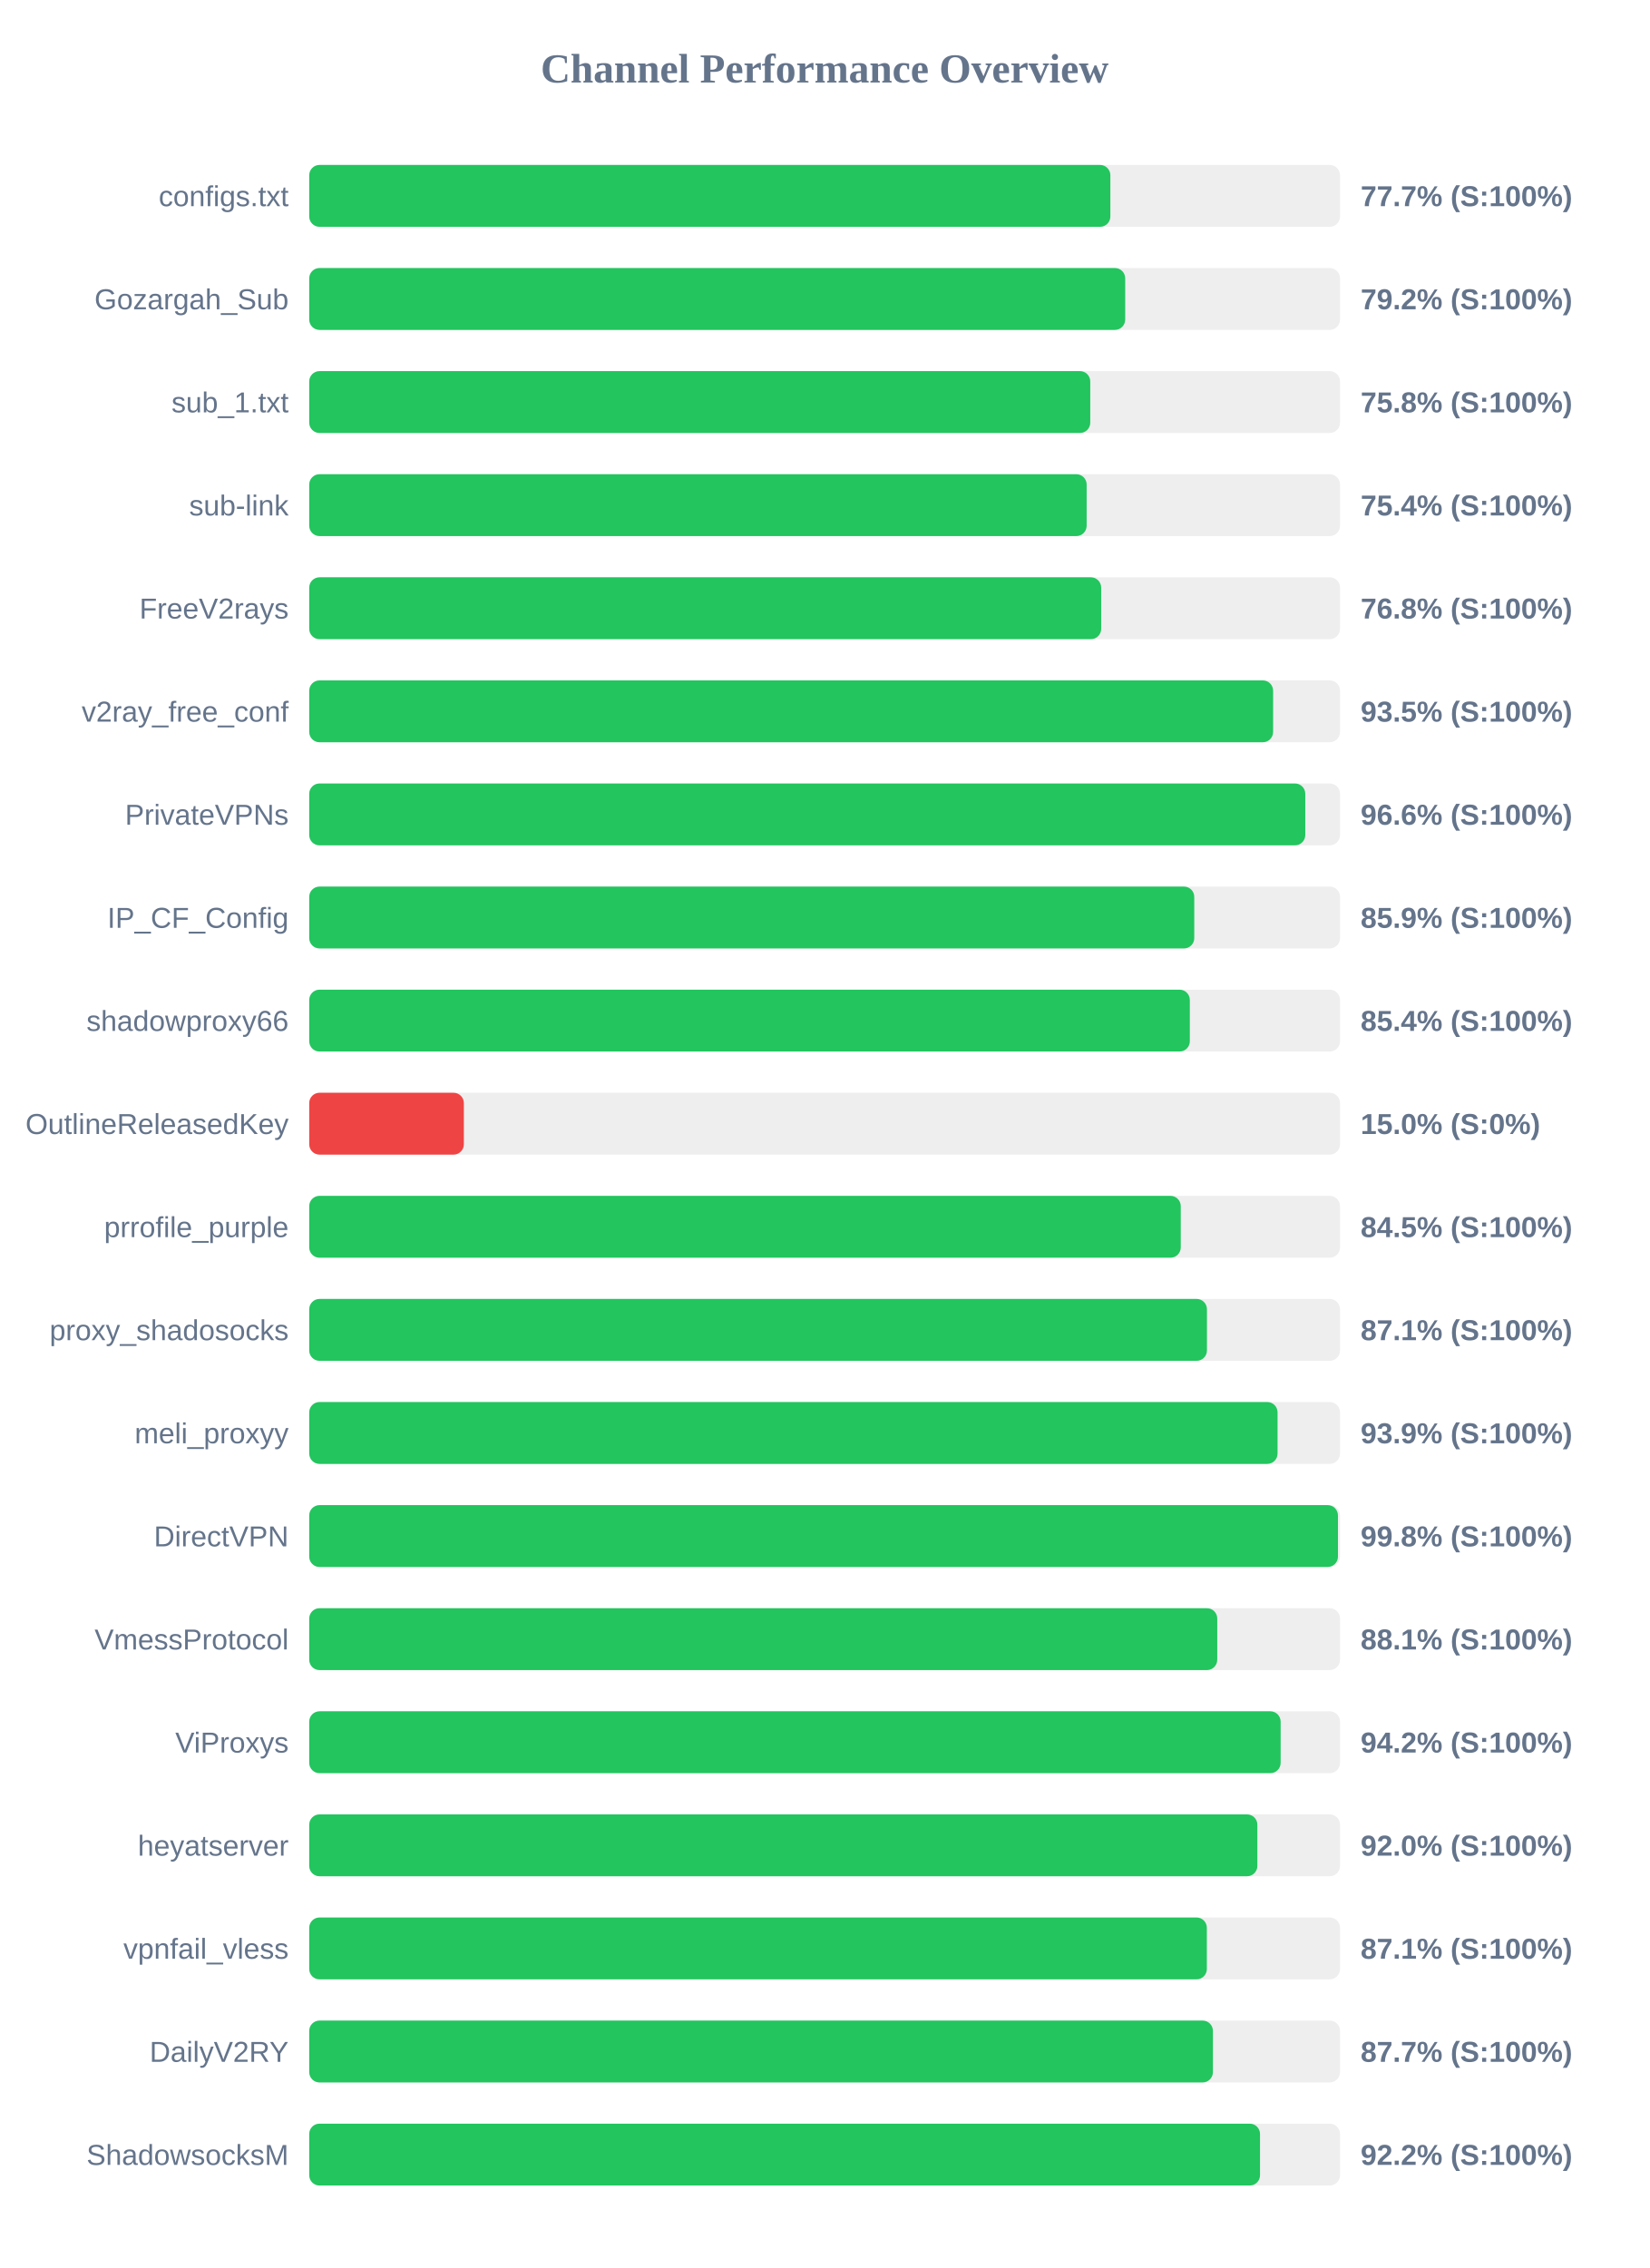
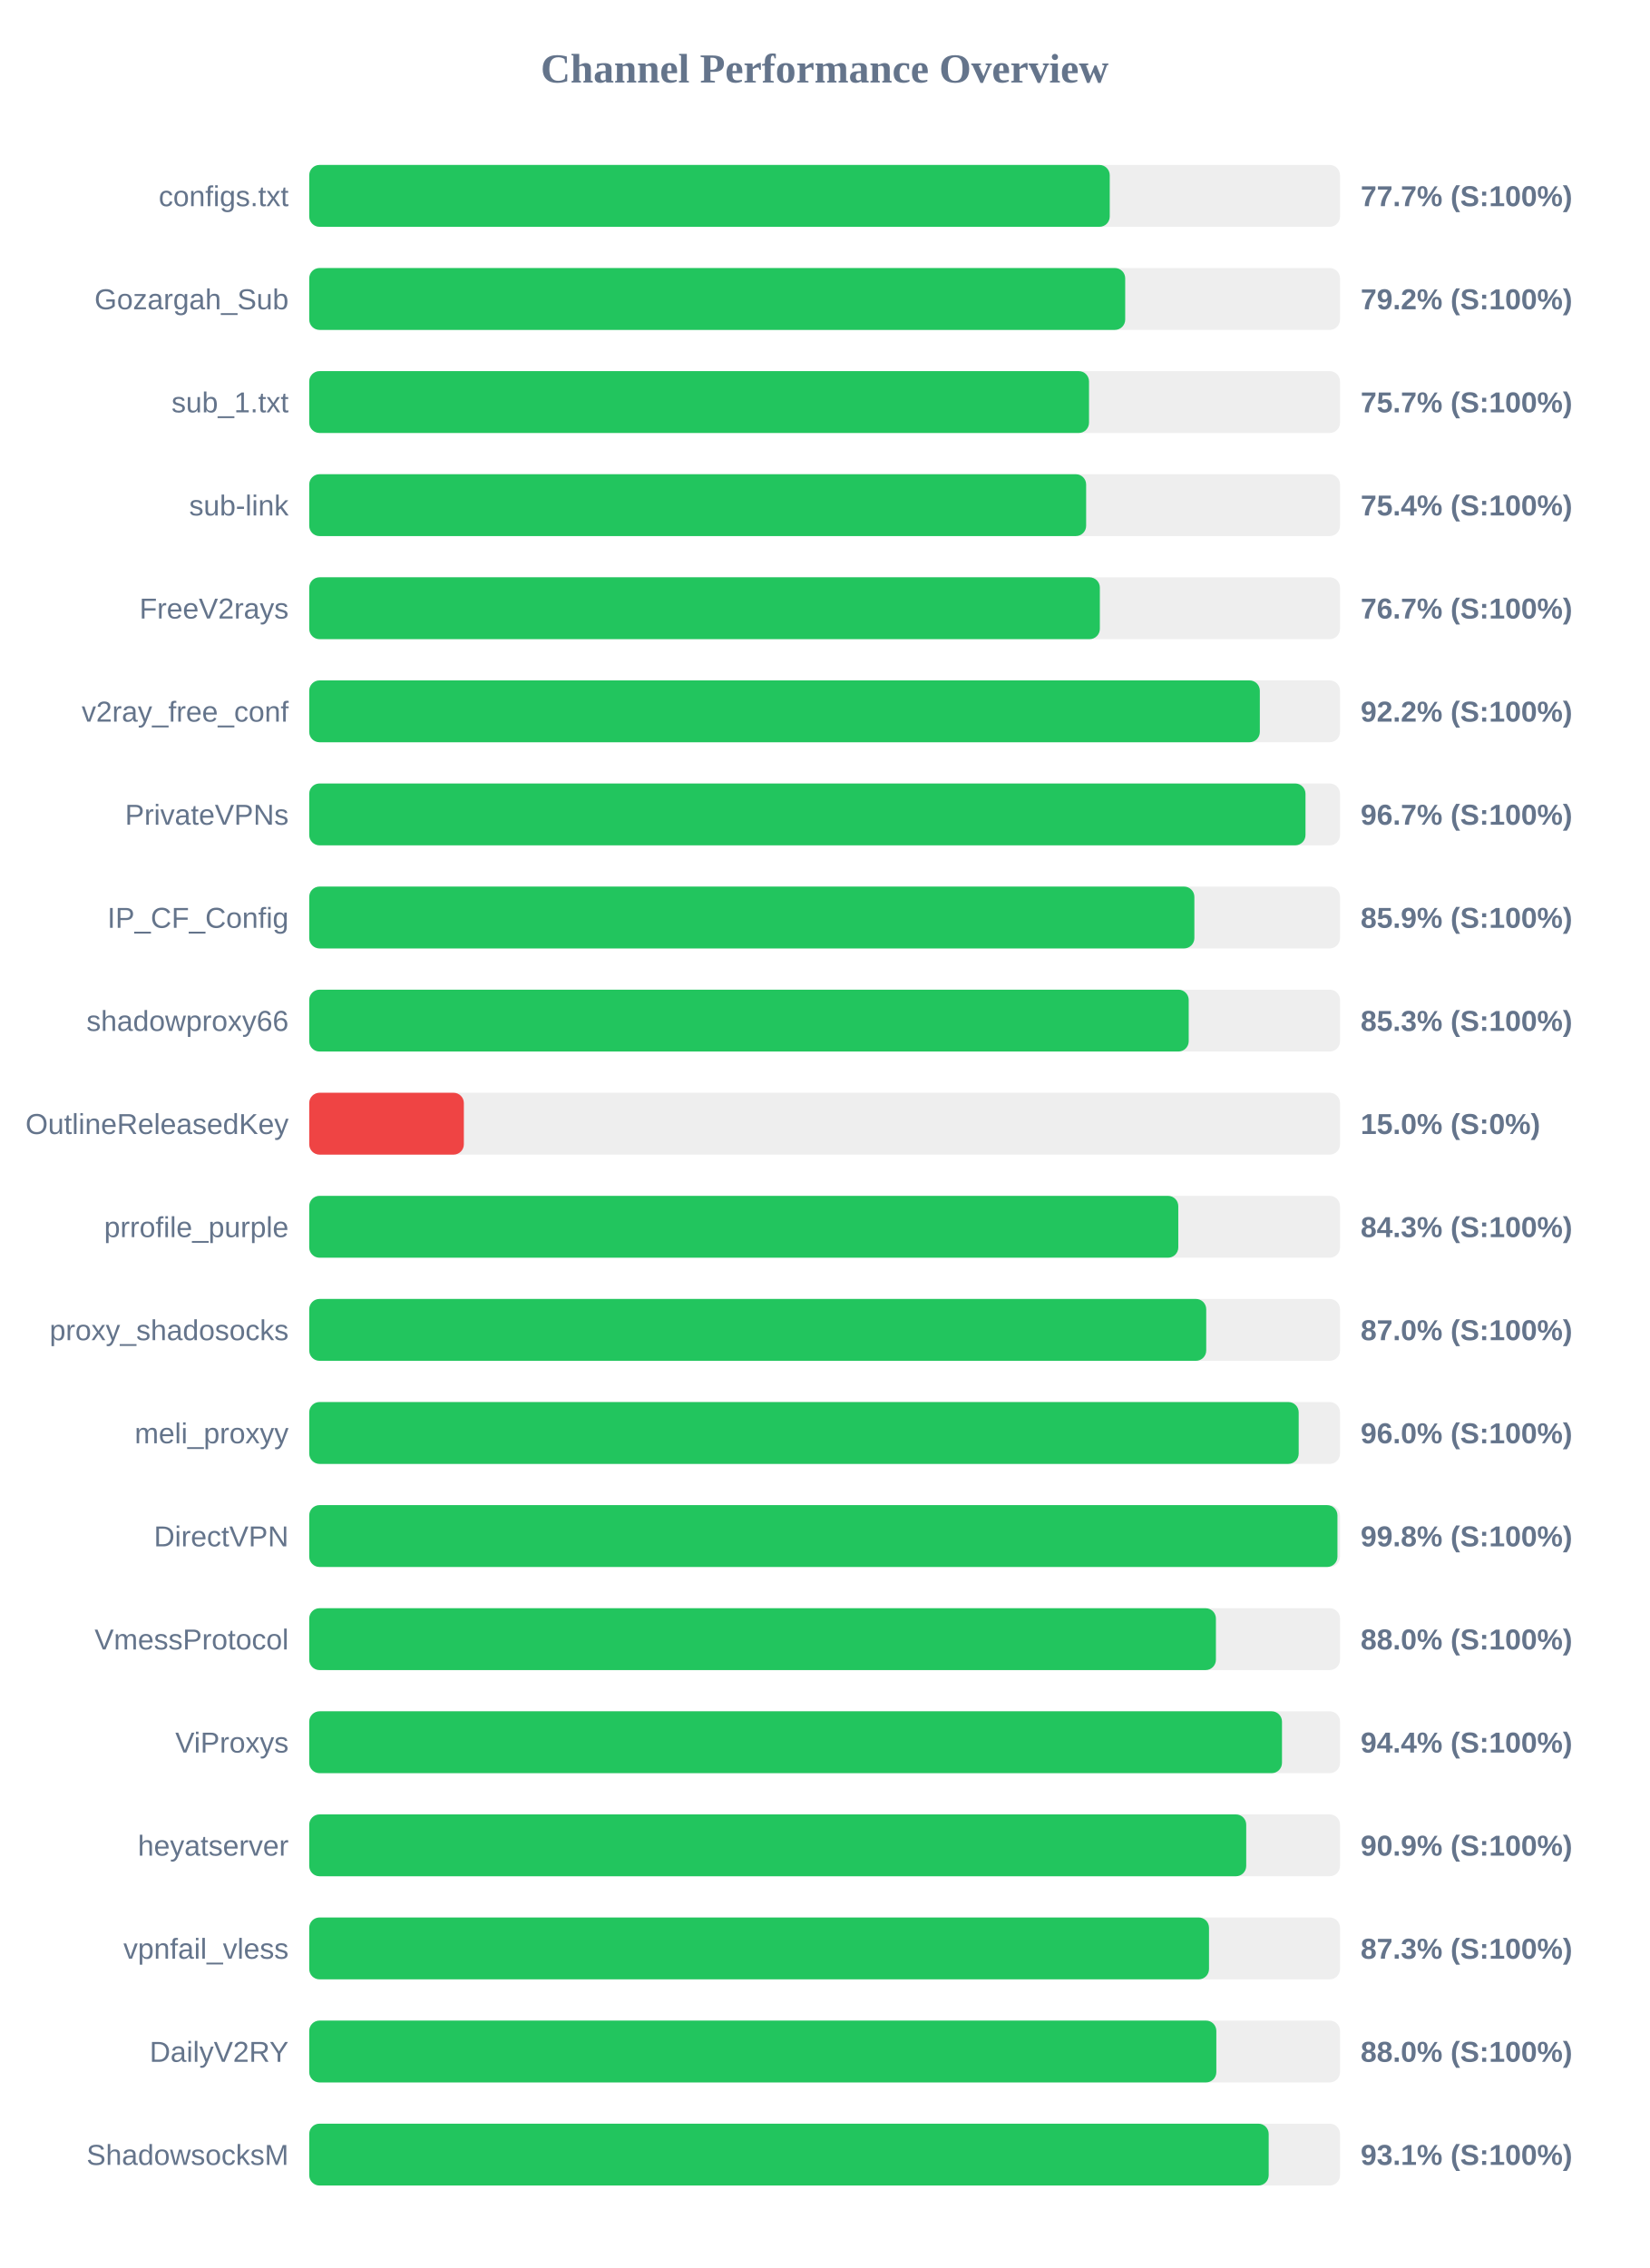
<svg xmlns="http://www.w3.org/2000/svg" width="800" height="1100" version="1.1">
  <style>
        .row { font: 14px Arial; fill: #64748b; }
        .score { font: bold 14px Arial; fill: #64748b; }
    </style>
  <text x="400" y="40" text-anchor="middle" font-size="20px" font-weight="bold" fill="#64748b">Channel Performance Overview</text>
  <rect x="150" y="80" width="500" height="30" fill="#eee" rx="5" />
-   <rect x="150" y="80" width="388.6" height="30" fill="#22c55e" rx="5" />
+   <rect x="150" y="80" width="388.3" height="30" fill="#22c55e" rx="5" />
  <text x="140" y="100" text-anchor="end" class="row">configs.txt</text>
  <text x="660" y="100" text-anchor="start" class="score">77.7% (S:100%)</text>
  <rect x="150" y="130" width="500" height="30" fill="#eee" rx="5" />
  <rect x="150" y="130" width="395.8" height="30" fill="#22c55e" rx="5" />
  <text x="140" y="150" text-anchor="end" class="row">Gozargah_Sub</text>
  <text x="660" y="150" text-anchor="start" class="score">79.2% (S:100%)</text>
  <rect x="150" y="180" width="500" height="30" fill="#eee" rx="5" />
-   <rect x="150" y="180" width="378.85" height="30" fill="#22c55e" rx="5" />
+   <rect x="150" y="180" width="378.25" height="30" fill="#22c55e" rx="5" />
  <text x="140" y="200" text-anchor="end" class="row">sub_1.txt</text>
-   <text x="660" y="200" text-anchor="start" class="score">75.8% (S:100%)</text>
+   <text x="660" y="200" text-anchor="start" class="score">75.7% (S:100%)</text>
  <rect x="150" y="230" width="500" height="30" fill="#eee" rx="5" />
-   <rect x="150" y="230" width="377.1" height="30" fill="#22c55e" rx="5" />
+   <rect x="150" y="230" width="376.85" height="30" fill="#22c55e" rx="5" />
  <text x="140" y="250" text-anchor="end" class="row">sub-link</text>
  <text x="660" y="250" text-anchor="start" class="score">75.4% (S:100%)</text>
  <rect x="150" y="280" width="500" height="30" fill="#eee" rx="5" />
-   <rect x="150" y="280" width="384.15" height="30" fill="#22c55e" rx="5" />
+   <rect x="150" y="280" width="383.5" height="30" fill="#22c55e" rx="5" />
  <text x="140" y="300" text-anchor="end" class="row">FreeV2rays</text>
-   <text x="660" y="300" text-anchor="start" class="score">76.8% (S:100%)</text>
+   <text x="660" y="300" text-anchor="start" class="score">76.7% (S:100%)</text>
  <rect x="150" y="330" width="500" height="30" fill="#eee" rx="5" />
-   <rect x="150" y="330" width="467.55" height="30" fill="#22c55e" rx="5" />
+   <rect x="150" y="330" width="461.1" height="30" fill="#22c55e" rx="5" />
  <text x="140" y="350" text-anchor="end" class="row">v2ray_free_conf</text>
-   <text x="660" y="350" text-anchor="start" class="score">93.5% (S:100%)</text>
+   <text x="660" y="350" text-anchor="start" class="score">92.2% (S:100%)</text>
  <rect x="150" y="380" width="500" height="30" fill="#eee" rx="5" />
-   <rect x="150" y="380" width="483.15" height="30" fill="#22c55e" rx="5" />
+   <rect x="150" y="380" width="483.25" height="30" fill="#22c55e" rx="5" />
  <text x="140" y="400" text-anchor="end" class="row">PrivateVPNs</text>
-   <text x="660" y="400" text-anchor="start" class="score">96.6% (S:100%)</text>
+   <text x="660" y="400" text-anchor="start" class="score">96.7% (S:100%)</text>
  <rect x="150" y="430" width="500" height="30" fill="#eee" rx="5" />
-   <rect x="150" y="430" width="429.3" height="30" fill="#22c55e" rx="5" />
+   <rect x="150" y="430" width="429.35" height="30" fill="#22c55e" rx="5" />
  <text x="140" y="450" text-anchor="end" class="row">IP_CF_Config</text>
  <text x="660" y="450" text-anchor="start" class="score">85.9% (S:100%)</text>
  <rect x="150" y="480" width="500" height="30" fill="#eee" rx="5" />
-   <rect x="150" y="480" width="427.15" height="30" fill="#22c55e" rx="5" />
+   <rect x="150" y="480" width="426.6" height="30" fill="#22c55e" rx="5" />
  <text x="140" y="500" text-anchor="end" class="row">shadowproxy66</text>
-   <text x="660" y="500" text-anchor="start" class="score">85.4% (S:100%)</text>
+   <text x="660" y="500" text-anchor="start" class="score">85.3% (S:100%)</text>
  <rect x="150" y="530" width="500" height="30" fill="#eee" rx="5" />
  <rect x="150" y="530" width="75.0" height="30" fill="#ef4444" rx="5" />
  <text x="140" y="550" text-anchor="end" class="row">OutlineReleasedKey</text>
  <text x="660" y="550" text-anchor="start" class="score">15.0% (S:0%)</text>
  <rect x="150" y="580" width="500" height="30" fill="#eee" rx="5" />
-   <rect x="150" y="580" width="422.75" height="30" fill="#22c55e" rx="5" />
+   <rect x="150" y="580" width="421.55" height="30" fill="#22c55e" rx="5" />
  <text x="140" y="600" text-anchor="end" class="row">prrofile_purple</text>
-   <text x="660" y="600" text-anchor="start" class="score">84.5% (S:100%)</text>
+   <text x="660" y="600" text-anchor="start" class="score">84.3% (S:100%)</text>
  <rect x="150" y="630" width="500" height="30" fill="#eee" rx="5" />
-   <rect x="150" y="630" width="435.45" height="30" fill="#22c55e" rx="5" />
+   <rect x="150" y="630" width="435.1" height="30" fill="#22c55e" rx="5" />
  <text x="140" y="650" text-anchor="end" class="row">proxy_shadosocks</text>
-   <text x="660" y="650" text-anchor="start" class="score">87.1% (S:100%)</text>
+   <text x="660" y="650" text-anchor="start" class="score">87.0% (S:100%)</text>
  <rect x="150" y="680" width="500" height="30" fill="#eee" rx="5" />
-   <rect x="150" y="680" width="469.7" height="30" fill="#22c55e" rx="5" />
+   <rect x="150" y="680" width="479.95" height="30" fill="#22c55e" rx="5" />
  <text x="140" y="700" text-anchor="end" class="row">meli_proxyy</text>
-   <text x="660" y="700" text-anchor="start" class="score">93.9% (S:100%)</text>
+   <text x="660" y="700" text-anchor="start" class="score">96.0% (S:100%)</text>
  <rect x="150" y="730" width="500" height="30" fill="#eee" rx="5" />
-   <rect x="150" y="730" width="499.0" height="30" fill="#22c55e" rx="5" />
+   <rect x="150" y="730" width="498.75" height="30" fill="#22c55e" rx="5" />
  <text x="140" y="750" text-anchor="end" class="row">DirectVPN</text>
  <text x="660" y="750" text-anchor="start" class="score">99.8% (S:100%)</text>
  <rect x="150" y="780" width="500" height="30" fill="#eee" rx="5" />
-   <rect x="150" y="780" width="440.45" height="30" fill="#22c55e" rx="5" />
+   <rect x="150" y="780" width="439.8" height="30" fill="#22c55e" rx="5" />
  <text x="140" y="800" text-anchor="end" class="row">VmessProtocol</text>
-   <text x="660" y="800" text-anchor="start" class="score">88.1% (S:100%)</text>
+   <text x="660" y="800" text-anchor="start" class="score">88.0% (S:100%)</text>
  <rect x="150" y="830" width="500" height="30" fill="#eee" rx="5" />
-   <rect x="150" y="830" width="471.2" height="30" fill="#22c55e" rx="5" />
+   <rect x="150" y="830" width="471.85" height="30" fill="#22c55e" rx="5" />
  <text x="140" y="850" text-anchor="end" class="row">ViProxys</text>
-   <text x="660" y="850" text-anchor="start" class="score">94.2% (S:100%)</text>
+   <text x="660" y="850" text-anchor="start" class="score">94.4% (S:100%)</text>
  <rect x="150" y="880" width="500" height="30" fill="#eee" rx="5" />
-   <rect x="150" y="880" width="459.9" height="30" fill="#22c55e" rx="5" />
+   <rect x="150" y="880" width="454.5" height="30" fill="#22c55e" rx="5" />
  <text x="140" y="900" text-anchor="end" class="row">heyatserver</text>
-   <text x="660" y="900" text-anchor="start" class="score">92.0% (S:100%)</text>
+   <text x="660" y="900" text-anchor="start" class="score">90.9% (S:100%)</text>
  <rect x="150" y="930" width="500" height="30" fill="#eee" rx="5" />
-   <rect x="150" y="930" width="435.4" height="30" fill="#22c55e" rx="5" />
+   <rect x="150" y="930" width="436.45" height="30" fill="#22c55e" rx="5" />
  <text x="140" y="950" text-anchor="end" class="row">vpnfail_vless</text>
-   <text x="660" y="950" text-anchor="start" class="score">87.1% (S:100%)</text>
+   <text x="660" y="950" text-anchor="start" class="score">87.3% (S:100%)</text>
  <rect x="150" y="980" width="500" height="30" fill="#eee" rx="5" />
-   <rect x="150" y="980" width="438.35" height="30" fill="#22c55e" rx="5" />
+   <rect x="150" y="980" width="440.0" height="30" fill="#22c55e" rx="5" />
  <text x="140" y="1000" text-anchor="end" class="row">DailyV2RY</text>
-   <text x="660" y="1000" text-anchor="start" class="score">87.7% (S:100%)</text>
+   <text x="660" y="1000" text-anchor="start" class="score">88.0% (S:100%)</text>
  <rect x="150" y="1030" width="500" height="30" fill="#eee" rx="5" />
-   <rect x="150" y="1030" width="461.2" height="30" fill="#22c55e" rx="5" />
+   <rect x="150" y="1030" width="465.4" height="30" fill="#22c55e" rx="5" />
  <text x="140" y="1050" text-anchor="end" class="row">ShadowsocksM</text>
-   <text x="660" y="1050" text-anchor="start" class="score">92.2% (S:100%)</text>
+   <text x="660" y="1050" text-anchor="start" class="score">93.1% (S:100%)</text>
</svg>
